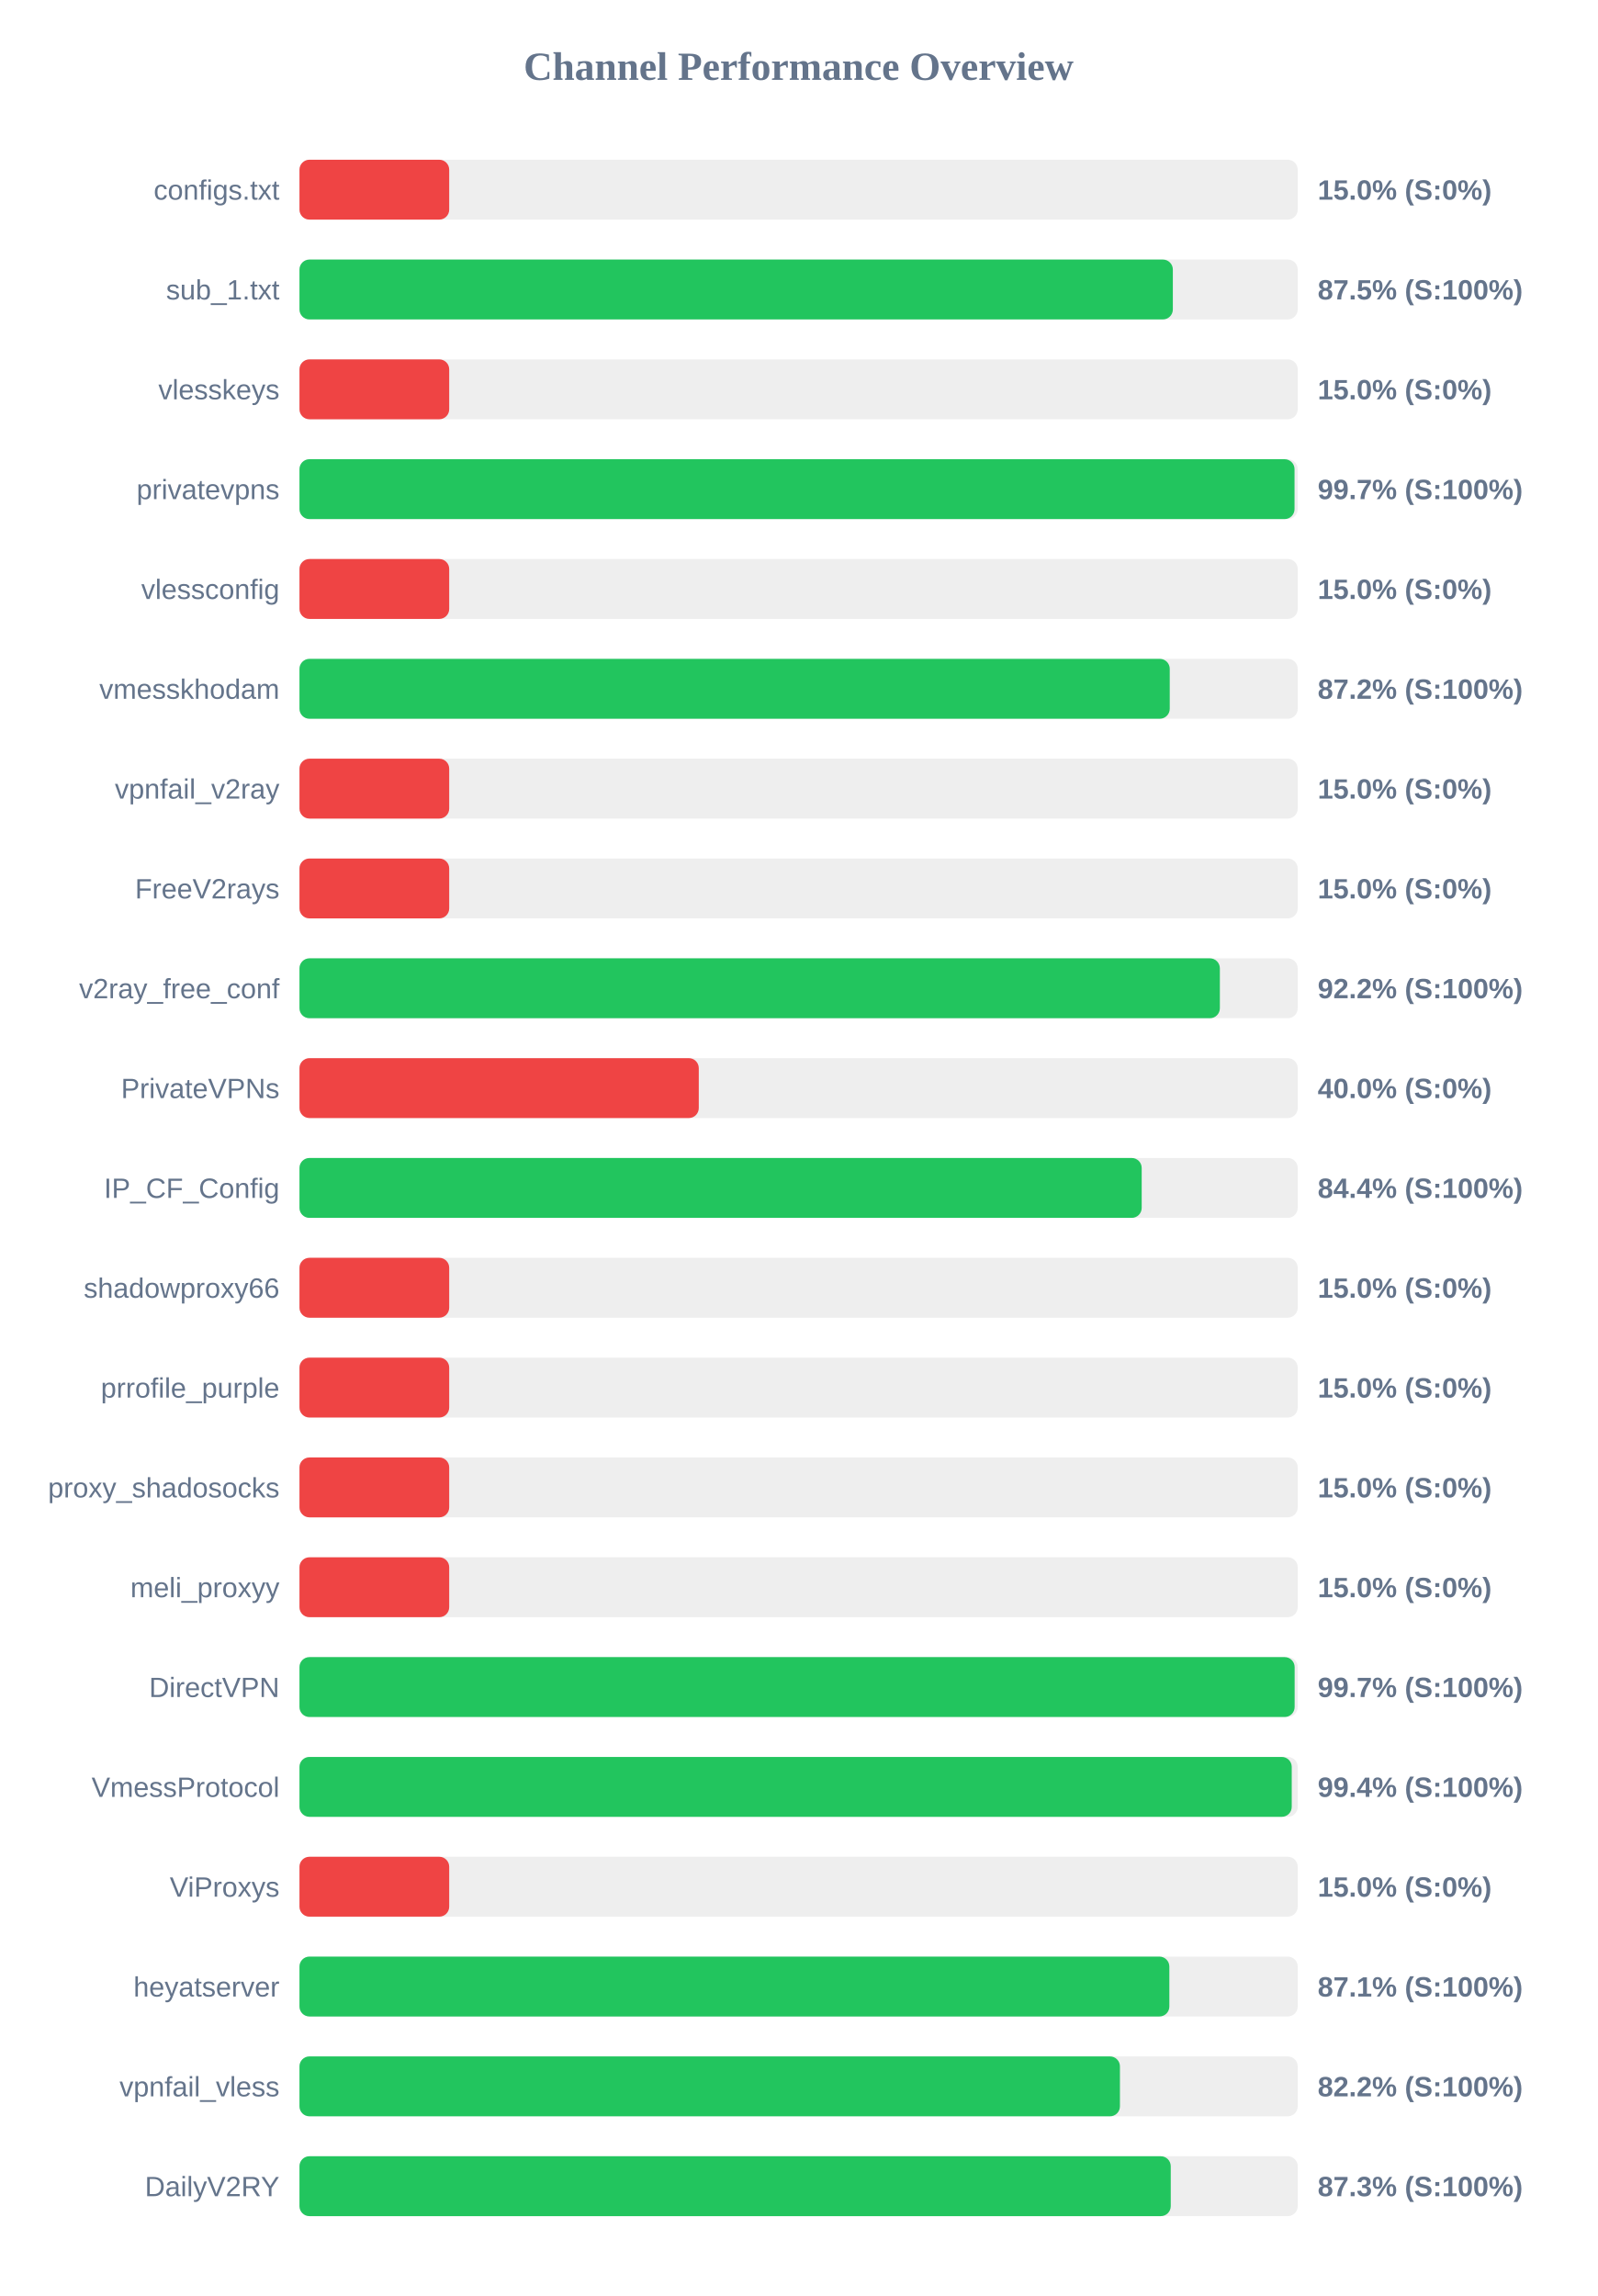
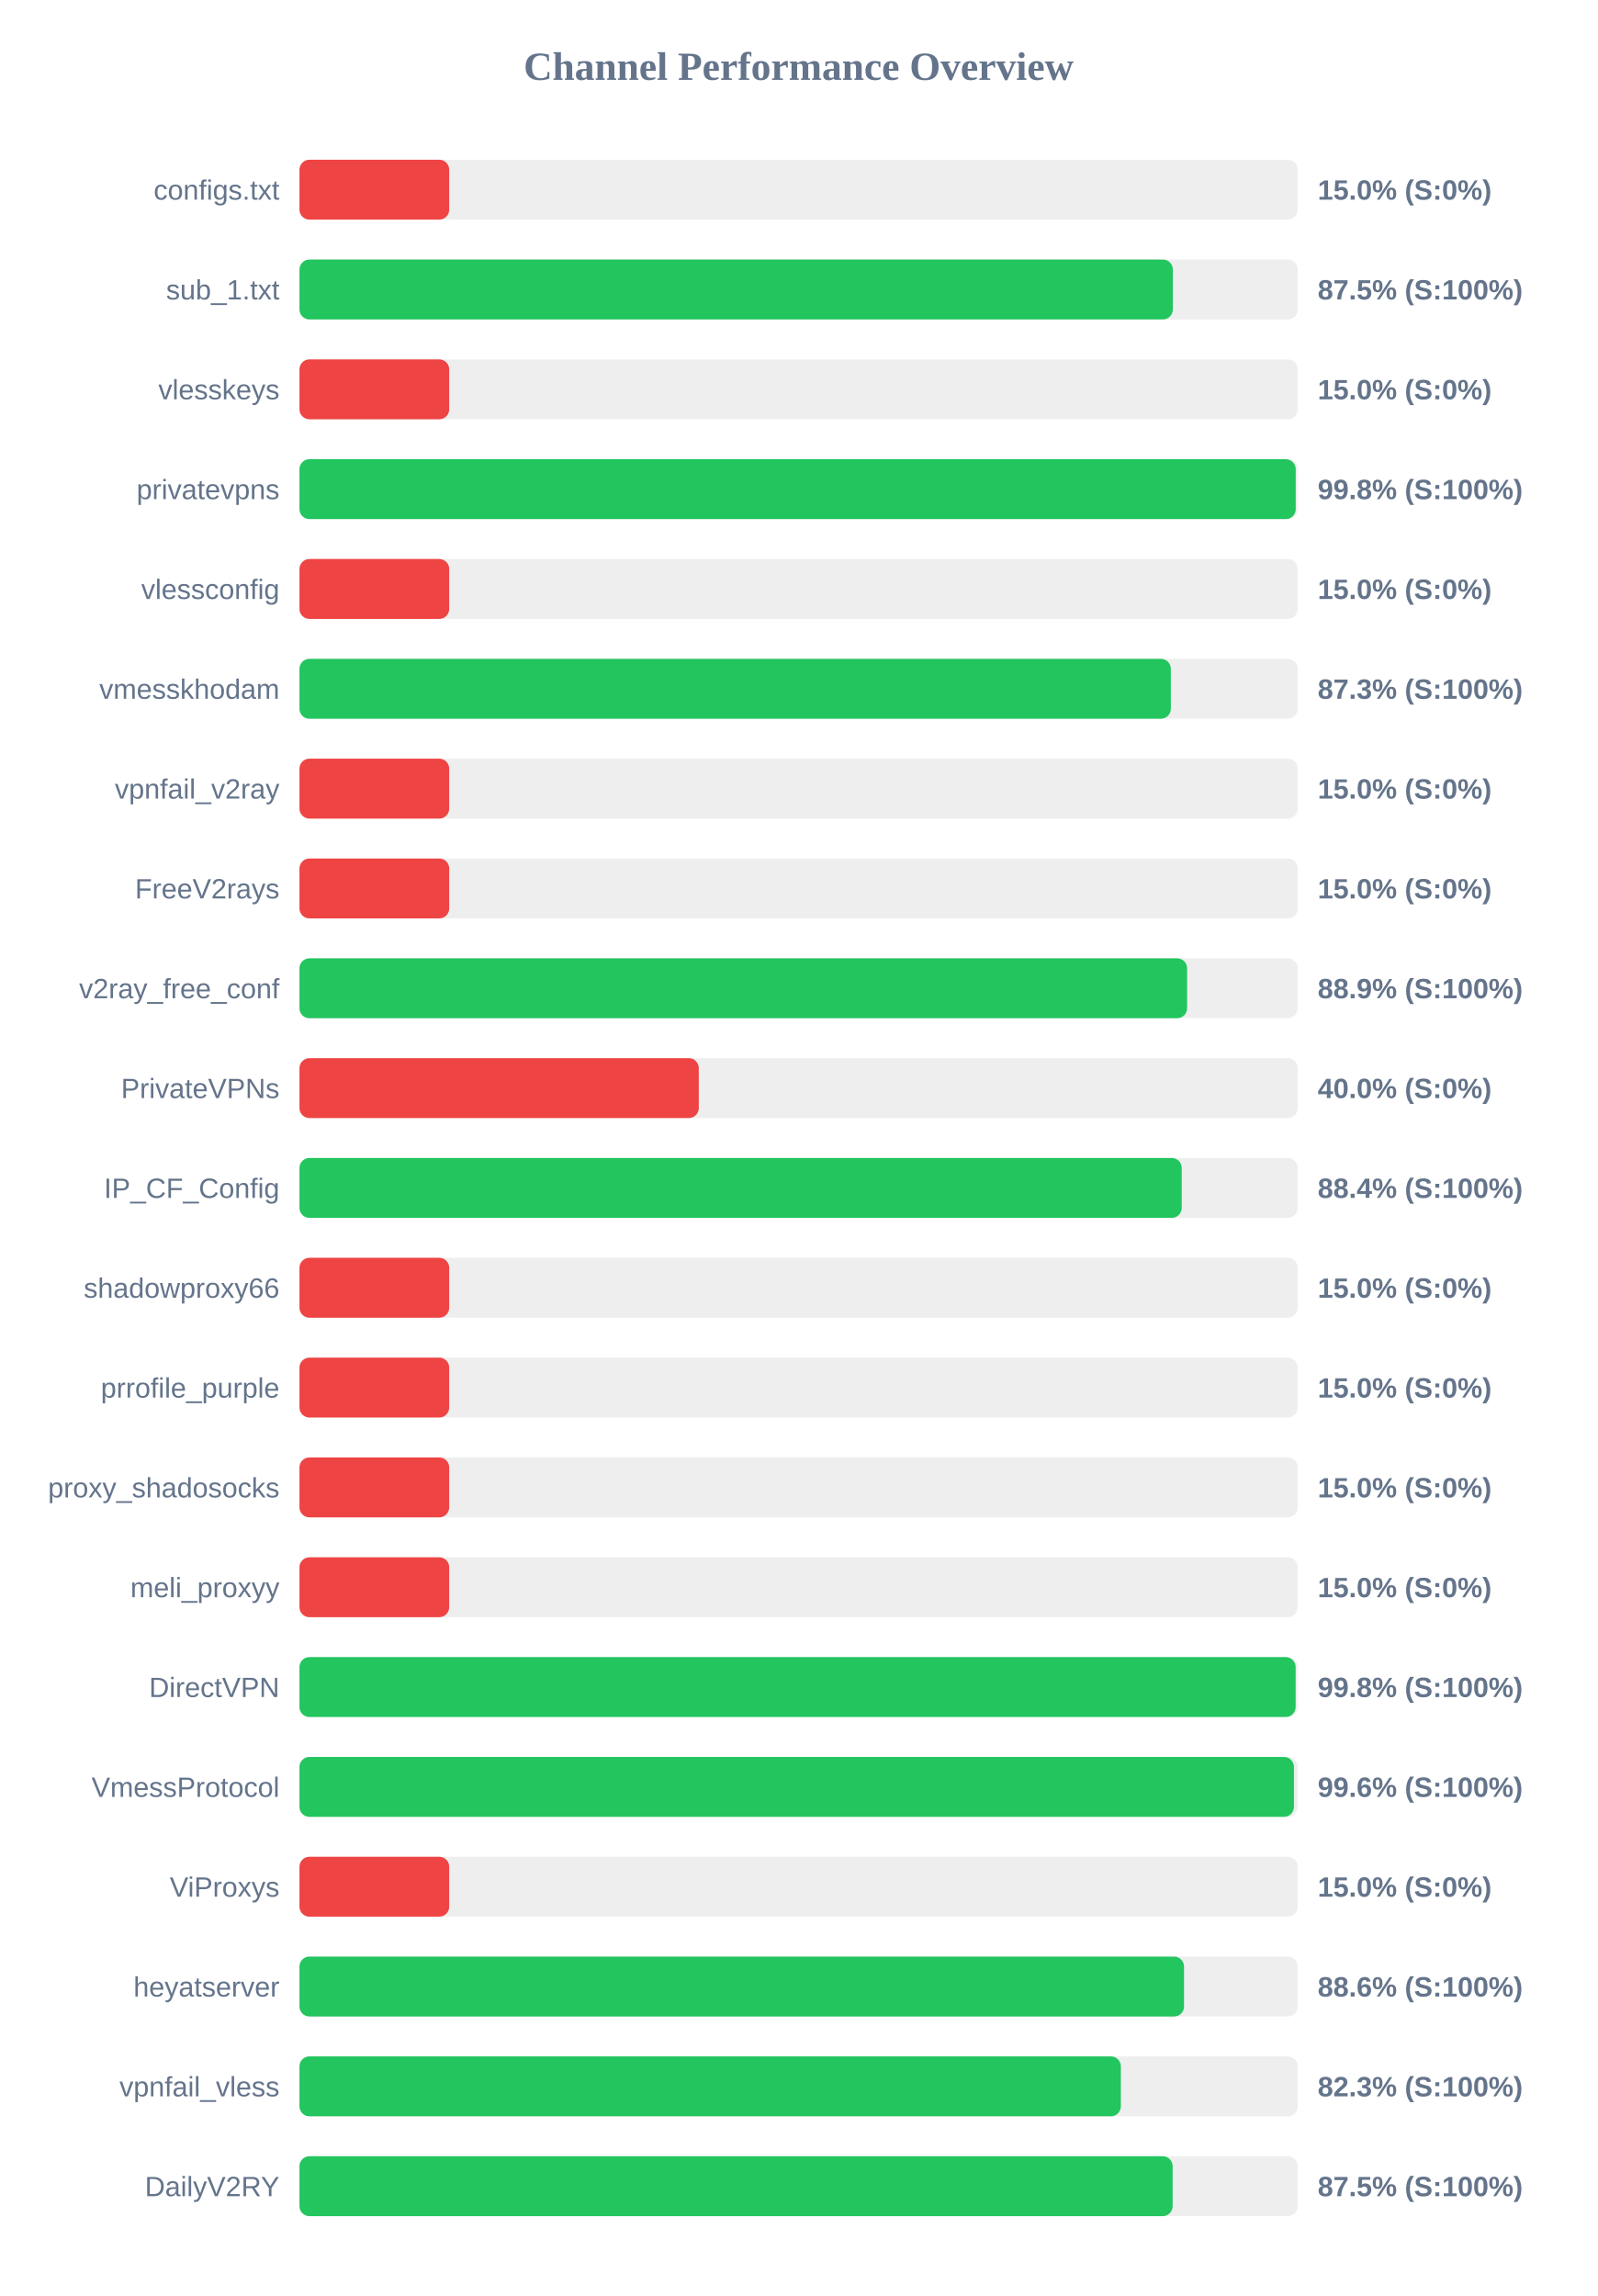
<svg xmlns="http://www.w3.org/2000/svg" width="800" height="1150" version="1.1">
  <style>
        .row { font: 14px Arial; fill: #64748b; }
        .score { font: bold 14px Arial; fill: #64748b; }
    </style>
  <text x="400" y="40" text-anchor="middle" font-size="20px" font-weight="bold" fill="#64748b">Channel Performance Overview</text>
  <rect x="150" y="80" width="500" height="30" fill="#eee" rx="5" />
  <rect x="150" y="80" width="75.0" height="30" fill="#ef4444" rx="5" />
  <text x="140" y="100" text-anchor="end" class="row">configs.txt</text>
  <text x="660" y="100" text-anchor="start" class="score">15.0% (S:0%)</text>
  <rect x="150" y="130" width="500" height="30" fill="#eee" rx="5" />
  <rect x="150" y="130" width="437.45" height="30" fill="#22c55e" rx="5" />
  <text x="140" y="150" text-anchor="end" class="row">sub_1.txt</text>
  <text x="660" y="150" text-anchor="start" class="score">87.5% (S:100%)</text>
  <rect x="150" y="180" width="500" height="30" fill="#eee" rx="5" />
  <rect x="150" y="180" width="75.0" height="30" fill="#ef4444" rx="5" />
  <text x="140" y="200" text-anchor="end" class="row">vlesskeys</text>
  <text x="660" y="200" text-anchor="start" class="score">15.0% (S:0%)</text>
  <rect x="150" y="230" width="500" height="30" fill="#eee" rx="5" />
-   <rect x="150" y="230" width="498.4" height="30" fill="#22c55e" rx="5" />
+   <rect x="150" y="230" width="499.0" height="30" fill="#22c55e" rx="5" />
  <text x="140" y="250" text-anchor="end" class="row">privatevpns</text>
-   <text x="660" y="250" text-anchor="start" class="score">99.7% (S:100%)</text>
+   <text x="660" y="250" text-anchor="start" class="score">99.8% (S:100%)</text>
  <rect x="150" y="280" width="500" height="30" fill="#eee" rx="5" />
  <rect x="150" y="280" width="75.0" height="30" fill="#ef4444" rx="5" />
  <text x="140" y="300" text-anchor="end" class="row">vlessconfig</text>
  <text x="660" y="300" text-anchor="start" class="score">15.0% (S:0%)</text>
  <rect x="150" y="330" width="500" height="30" fill="#eee" rx="5" />
-   <rect x="150" y="330" width="435.9" height="30" fill="#22c55e" rx="5" />
+   <rect x="150" y="330" width="436.45" height="30" fill="#22c55e" rx="5" />
  <text x="140" y="350" text-anchor="end" class="row">vmesskhodam</text>
-   <text x="660" y="350" text-anchor="start" class="score">87.2% (S:100%)</text>
+   <text x="660" y="350" text-anchor="start" class="score">87.3% (S:100%)</text>
  <rect x="150" y="380" width="500" height="30" fill="#eee" rx="5" />
  <rect x="150" y="380" width="75.0" height="30" fill="#ef4444" rx="5" />
  <text x="140" y="400" text-anchor="end" class="row">vpnfail_v2ray</text>
  <text x="660" y="400" text-anchor="start" class="score">15.0% (S:0%)</text>
  <rect x="150" y="430" width="500" height="30" fill="#eee" rx="5" />
  <rect x="150" y="430" width="75.0" height="30" fill="#ef4444" rx="5" />
  <text x="140" y="450" text-anchor="end" class="row">FreeV2rays</text>
  <text x="660" y="450" text-anchor="start" class="score">15.0% (S:0%)</text>
  <rect x="150" y="480" width="500" height="30" fill="#eee" rx="5" />
-   <rect x="150" y="480" width="461.0" height="30" fill="#22c55e" rx="5" />
+   <rect x="150" y="480" width="444.6" height="30" fill="#22c55e" rx="5" />
  <text x="140" y="500" text-anchor="end" class="row">v2ray_free_conf</text>
-   <text x="660" y="500" text-anchor="start" class="score">92.2% (S:100%)</text>
+   <text x="660" y="500" text-anchor="start" class="score">88.9% (S:100%)</text>
  <rect x="150" y="530" width="500" height="30" fill="#eee" rx="5" />
  <rect x="150" y="530" width="200.0" height="30" fill="#ef4444" rx="5" />
  <text x="140" y="550" text-anchor="end" class="row">PrivateVPNs</text>
  <text x="660" y="550" text-anchor="start" class="score">40.0% (S:0%)</text>
  <rect x="150" y="580" width="500" height="30" fill="#eee" rx="5" />
-   <rect x="150" y="580" width="421.85" height="30" fill="#22c55e" rx="5" />
+   <rect x="150" y="580" width="441.9" height="30" fill="#22c55e" rx="5" />
  <text x="140" y="600" text-anchor="end" class="row">IP_CF_Config</text>
-   <text x="660" y="600" text-anchor="start" class="score">84.4% (S:100%)</text>
+   <text x="660" y="600" text-anchor="start" class="score">88.4% (S:100%)</text>
  <rect x="150" y="630" width="500" height="30" fill="#eee" rx="5" />
  <rect x="150" y="630" width="75.0" height="30" fill="#ef4444" rx="5" />
  <text x="140" y="650" text-anchor="end" class="row">shadowproxy66</text>
  <text x="660" y="650" text-anchor="start" class="score">15.0% (S:0%)</text>
  <rect x="150" y="680" width="500" height="30" fill="#eee" rx="5" />
  <rect x="150" y="680" width="75.0" height="30" fill="#ef4444" rx="5" />
  <text x="140" y="700" text-anchor="end" class="row">prrofile_purple</text>
  <text x="660" y="700" text-anchor="start" class="score">15.0% (S:0%)</text>
  <rect x="150" y="730" width="500" height="30" fill="#eee" rx="5" />
  <rect x="150" y="730" width="75.0" height="30" fill="#ef4444" rx="5" />
  <text x="140" y="750" text-anchor="end" class="row">proxy_shadosocks</text>
  <text x="660" y="750" text-anchor="start" class="score">15.0% (S:0%)</text>
  <rect x="150" y="780" width="500" height="30" fill="#eee" rx="5" />
  <rect x="150" y="780" width="75.0" height="30" fill="#ef4444" rx="5" />
  <text x="140" y="800" text-anchor="end" class="row">meli_proxyy</text>
  <text x="660" y="800" text-anchor="start" class="score">15.0% (S:0%)</text>
  <rect x="150" y="830" width="500" height="30" fill="#eee" rx="5" />
-   <rect x="150" y="830" width="498.45" height="30" fill="#22c55e" rx="5" />
+   <rect x="150" y="830" width="498.95" height="30" fill="#22c55e" rx="5" />
  <text x="140" y="850" text-anchor="end" class="row">DirectVPN</text>
-   <text x="660" y="850" text-anchor="start" class="score">99.7% (S:100%)</text>
+   <text x="660" y="850" text-anchor="start" class="score">99.8% (S:100%)</text>
  <rect x="150" y="880" width="500" height="30" fill="#eee" rx="5" />
-   <rect x="150" y="880" width="497.0" height="30" fill="#22c55e" rx="5" />
+   <rect x="150" y="880" width="498.1" height="30" fill="#22c55e" rx="5" />
  <text x="140" y="900" text-anchor="end" class="row">VmessProtocol</text>
-   <text x="660" y="900" text-anchor="start" class="score">99.4% (S:100%)</text>
+   <text x="660" y="900" text-anchor="start" class="score">99.6% (S:100%)</text>
  <rect x="150" y="930" width="500" height="30" fill="#eee" rx="5" />
  <rect x="150" y="930" width="75.0" height="30" fill="#ef4444" rx="5" />
  <text x="140" y="950" text-anchor="end" class="row">ViProxys</text>
  <text x="660" y="950" text-anchor="start" class="score">15.0% (S:0%)</text>
  <rect x="150" y="980" width="500" height="30" fill="#eee" rx="5" />
-   <rect x="150" y="980" width="435.7" height="30" fill="#22c55e" rx="5" />
+   <rect x="150" y="980" width="443.05" height="30" fill="#22c55e" rx="5" />
  <text x="140" y="1000" text-anchor="end" class="row">heyatserver</text>
-   <text x="660" y="1000" text-anchor="start" class="score">87.1% (S:100%)</text>
+   <text x="660" y="1000" text-anchor="start" class="score">88.6% (S:100%)</text>
  <rect x="150" y="1030" width="500" height="30" fill="#eee" rx="5" />
-   <rect x="150" y="1030" width="410.95" height="30" fill="#22c55e" rx="5" />
+   <rect x="150" y="1030" width="411.4" height="30" fill="#22c55e" rx="5" />
  <text x="140" y="1050" text-anchor="end" class="row">vpnfail_vless</text>
-   <text x="660" y="1050" text-anchor="start" class="score">82.2% (S:100%)</text>
+   <text x="660" y="1050" text-anchor="start" class="score">82.3% (S:100%)</text>
  <rect x="150" y="1080" width="500" height="30" fill="#eee" rx="5" />
-   <rect x="150" y="1080" width="436.4" height="30" fill="#22c55e" rx="5" />
+   <rect x="150" y="1080" width="437.35" height="30" fill="#22c55e" rx="5" />
  <text x="140" y="1100" text-anchor="end" class="row">DailyV2RY</text>
-   <text x="660" y="1100" text-anchor="start" class="score">87.3% (S:100%)</text>
+   <text x="660" y="1100" text-anchor="start" class="score">87.5% (S:100%)</text>
</svg>
